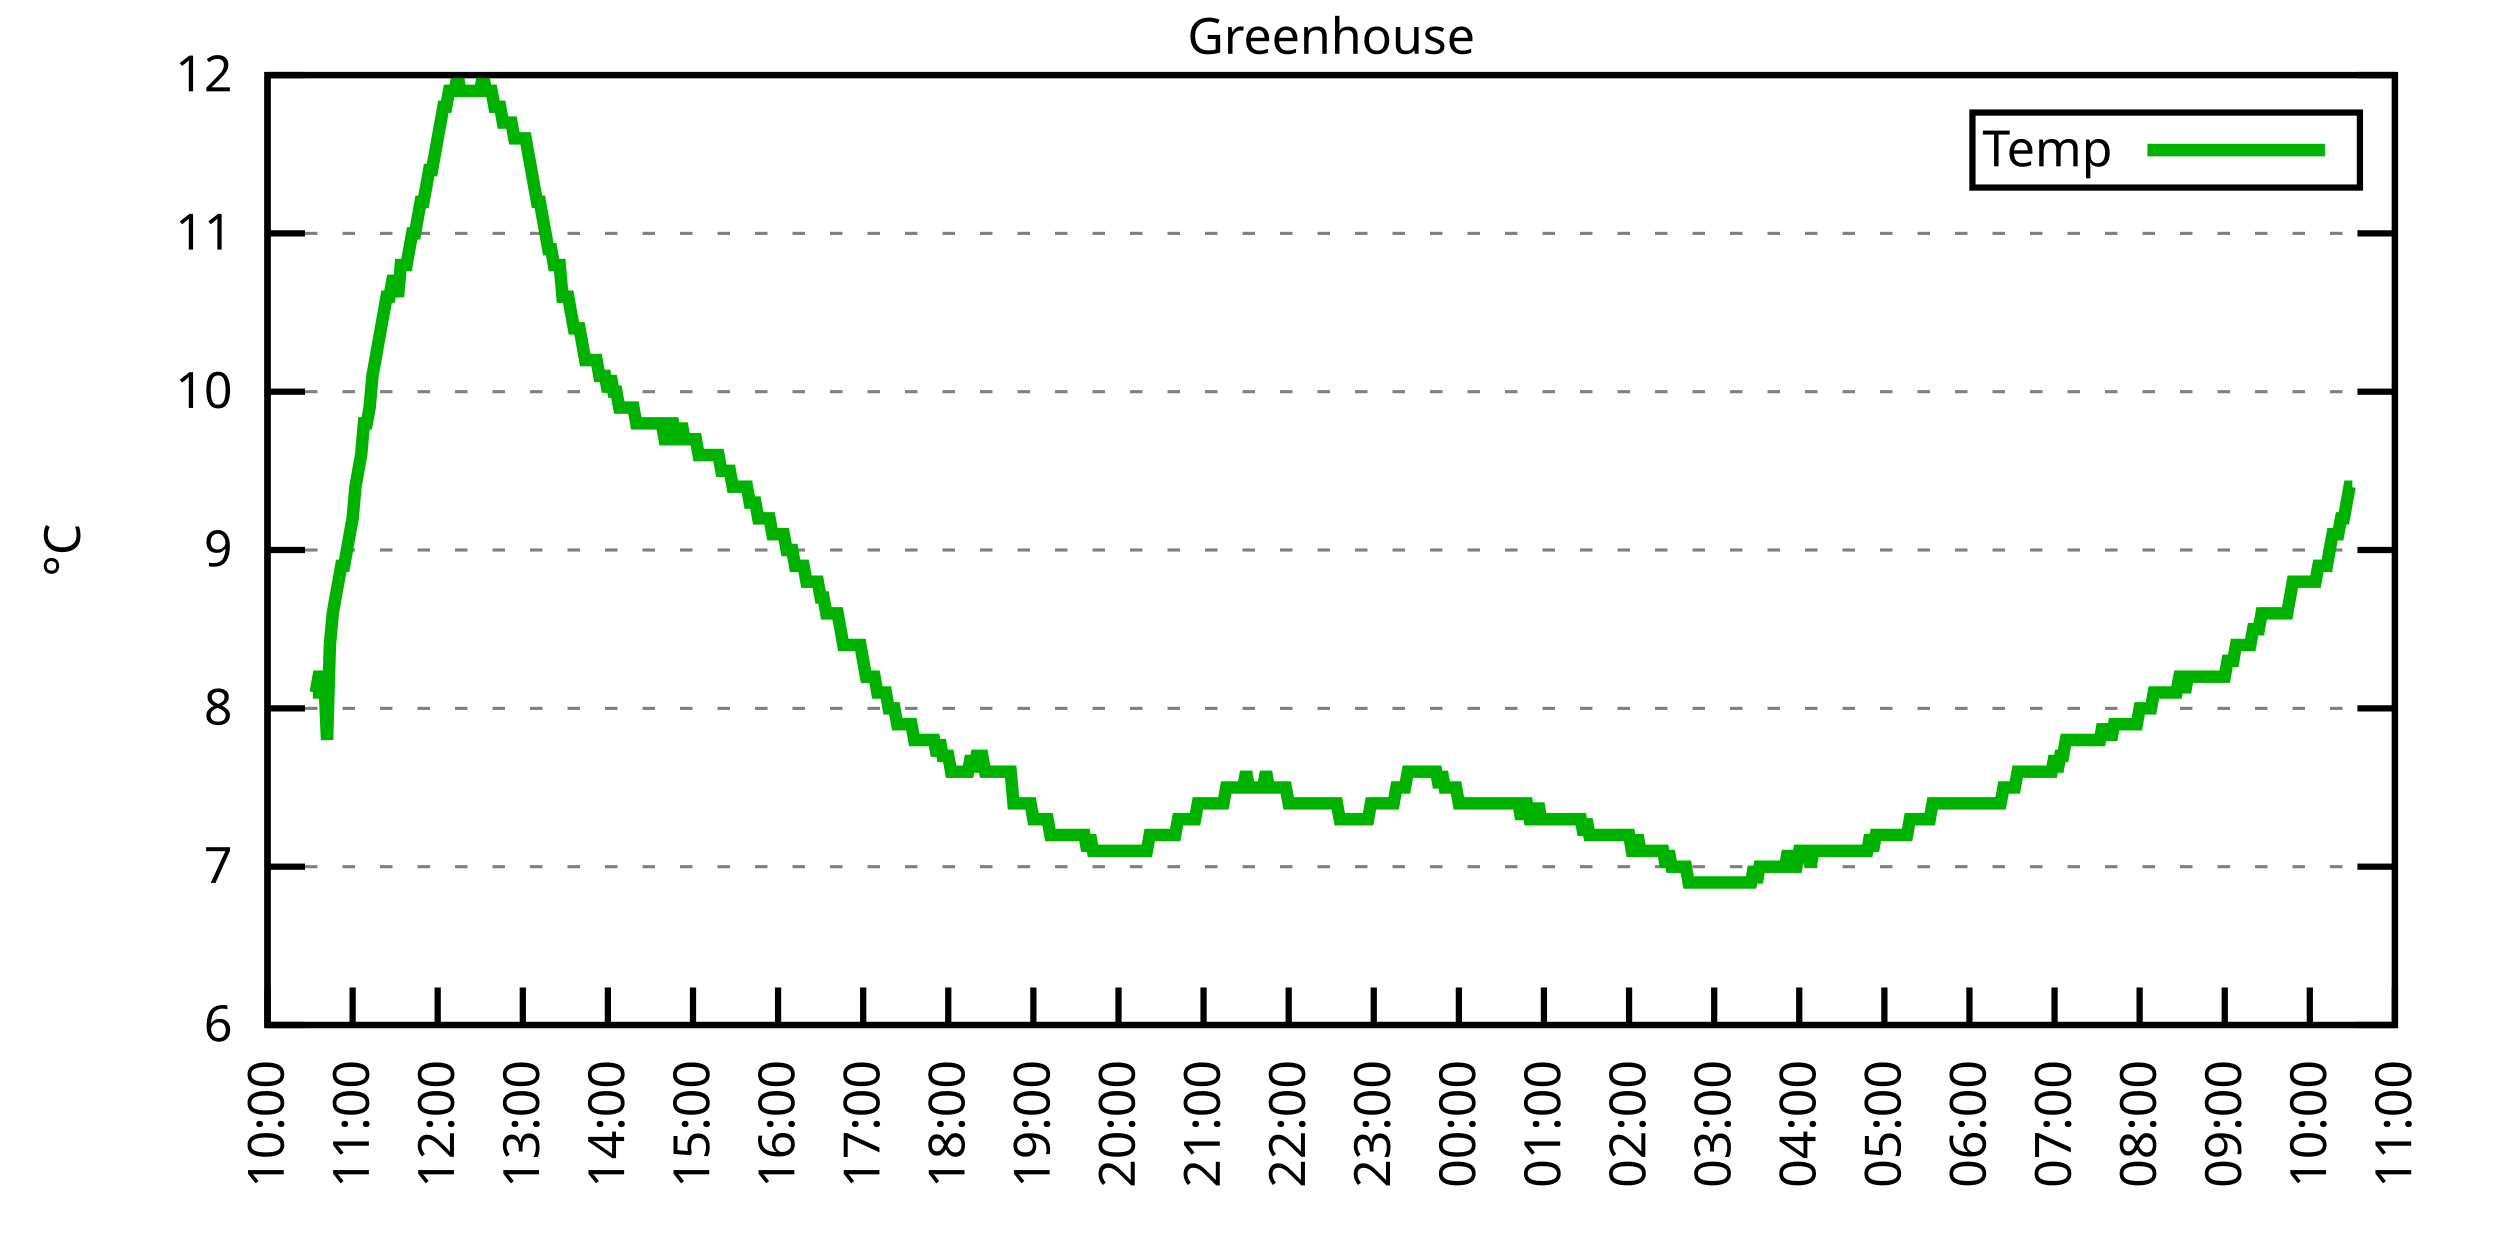
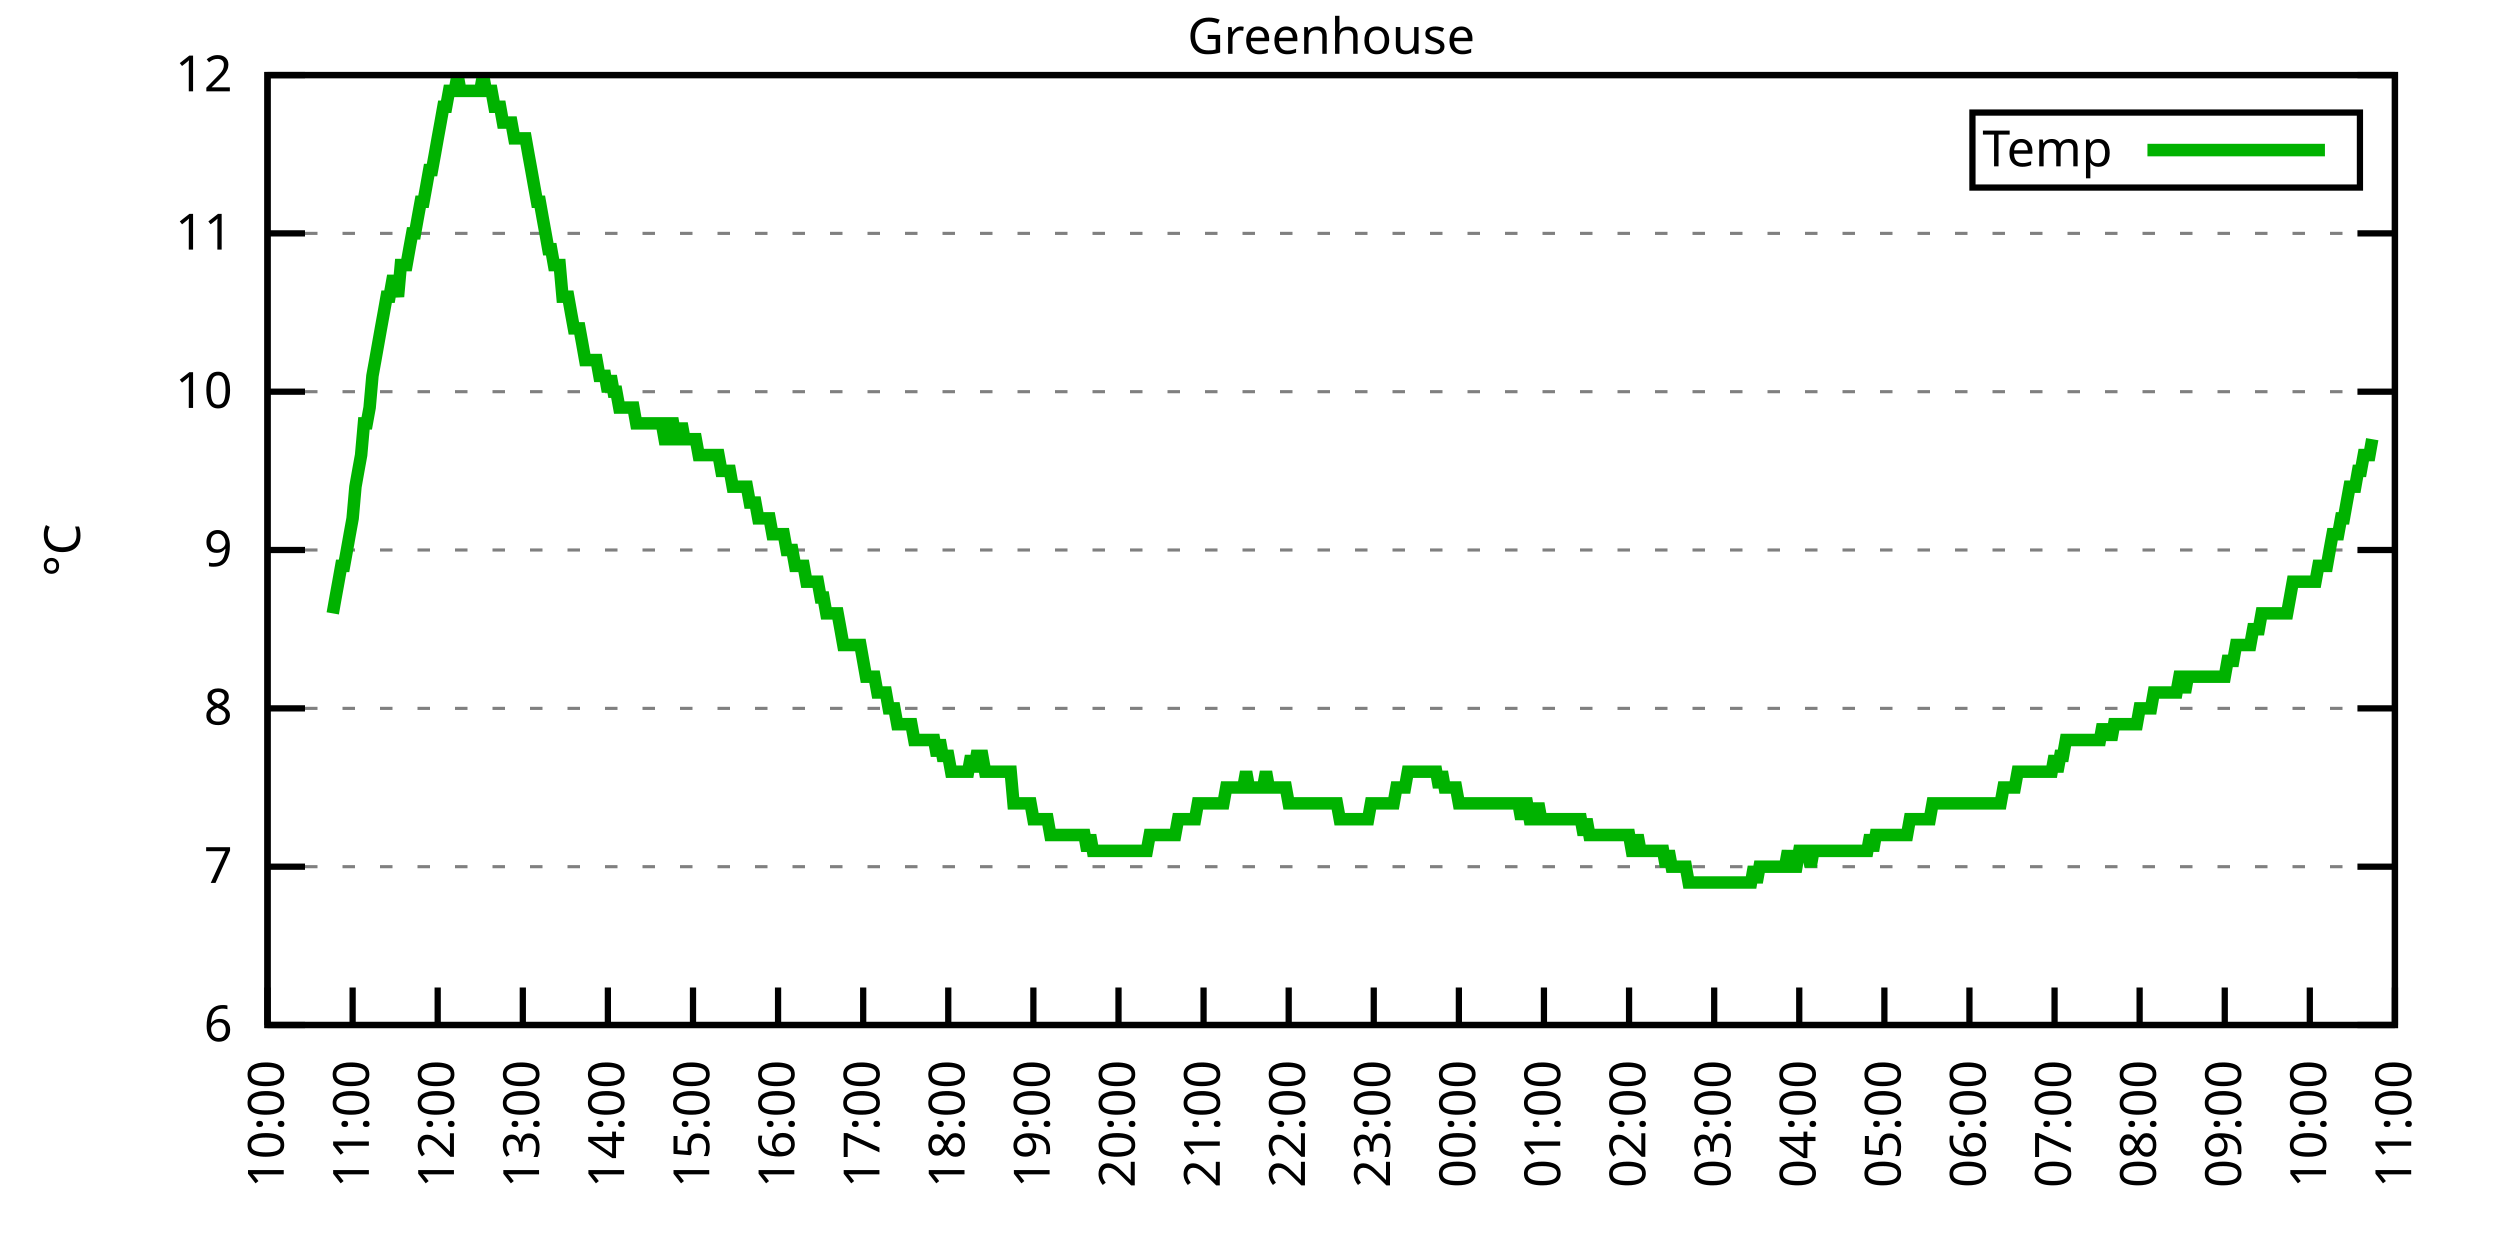
<svg xmlns="http://www.w3.org/2000/svg" xmlns:xlink="http://www.w3.org/1999/xlink" width="400" height="200" viewBox="0 0 400 200">
  <g id="gnuplot_canvas">
    <rect x="0" y="0" width="400" height="200" fill="none" />
    <defs>
      <circle id="gpDot" r="0.5" stroke-width="0.5" stroke="currentColor" />
      <path id="gpPt0" stroke-width="0.333" stroke="currentColor" d="M-1,0 h2 M0,-1 v2" />
      <path id="gpPt1" stroke-width="0.333" stroke="currentColor" d="M-1,-1 L1,1 M1,-1 L-1,1" />
      <path id="gpPt2" stroke-width="0.333" stroke="currentColor" d="M-1,0 L1,0 M0,-1 L0,1 M-1,-1 L1,1 M-1,1 L1,-1" />
      <rect id="gpPt3" stroke-width="0.333" stroke="currentColor" x="-1" y="-1" width="2" height="2" />
      <rect id="gpPt4" stroke-width="0.333" stroke="currentColor" fill="currentColor" x="-1" y="-1" width="2" height="2" />
      <circle id="gpPt5" stroke-width="0.333" stroke="currentColor" cx="0" cy="0" r="1" />
      <use xlink:href="#gpPt5" id="gpPt6" fill="currentColor" stroke="none" />
      <path id="gpPt7" stroke-width="0.333" stroke="currentColor" d="M0,-1.33 L-1.33,0.67 L1.33,0.67 z" />
      <use xlink:href="#gpPt7" id="gpPt8" fill="currentColor" stroke="none" />
      <use xlink:href="#gpPt7" id="gpPt9" stroke="currentColor" transform="rotate(180)" />
      <use xlink:href="#gpPt9" id="gpPt10" fill="currentColor" stroke="none" />
      <use xlink:href="#gpPt3" id="gpPt11" stroke="currentColor" transform="rotate(45)" />
      <use xlink:href="#gpPt11" id="gpPt12" fill="currentColor" stroke="none" />
      <path id="gpPt13" stroke-width="0.333" stroke="currentColor" d="M0,1.330 L1.265,0.411 L0.782,-1.067 L-0.782,-1.076 L-1.265,0.411 z" />
      <use xlink:href="#gpPt13" id="gpPt14" fill="currentColor" stroke="none" />
      <filter id="textbox" filterUnits="objectBoundingBox" x="0" y="0" height="1" width="1">
        <feFlood flood-color="white" flood-opacity="1" result="bgnd" />
        <feComposite in="SourceGraphic" in2="bgnd" operator="atop" />
      </filter>
      <filter id="greybox" filterUnits="objectBoundingBox" x="0" y="0" height="1" width="1">
        <feFlood flood-color="lightgrey" flood-opacity="1" result="grey" />
        <feComposite in="SourceGraphic" in2="grey" operator="atop" />
      </filter>
    </defs>
    <g fill="none" color="white" stroke="currentColor" stroke-width="1.00" stroke-linecap="butt" stroke-linejoin="miter">
</g>
    <g fill="none" color="black" stroke="currentColor" stroke-width="1.00" stroke-linecap="butt" stroke-linejoin="miter">
      <g stroke="none" shape-rendering="crispEdges">
        <polygon fill="rgb(255, 255, 255)" points="42.80,164.00 383.18,164.00 383.18,12.02 42.80,12.02 " />
      </g>
    </g>
    <g fill="none" color="black" stroke="currentColor" stroke-width="1.00" stroke-linecap="butt" stroke-linejoin="miter">
</g>
    <g fill="none" color="black" stroke="black" stroke-width="0.50" stroke-linecap="butt" stroke-linejoin="miter">
</g>
    <g fill="none" color="gray" stroke="currentColor" stroke-width="0.50" stroke-linecap="butt" stroke-linejoin="miter">
      <path stroke="gray" stroke-dasharray="2,4" class="gridline" d="M42.80,164.00 L383.19,164.00  " />
    </g>
    <g fill="none" color="gray" stroke="gray" stroke-width="1.00" stroke-linecap="butt" stroke-linejoin="miter">
</g>
    <g fill="none" color="black" stroke="currentColor" stroke-width="1.00" stroke-linecap="butt" stroke-linejoin="miter">
      <path stroke="black" d="M42.80,164.00 L48.80,164.00 M383.19,164.00 L377.19,164.00  " />
      <g transform="translate(37.20,166.60)" stroke="none" fill="black" font-family="Sans" font-size="8.00" text-anchor="end">
        <text>
          <tspan font-family="Sans"> 6</tspan>
        </text>
      </g>
    </g>
    <g fill="none" color="black" stroke="currentColor" stroke-width="1.00" stroke-linecap="butt" stroke-linejoin="miter">
</g>
    <g fill="none" color="black" stroke="black" stroke-width="0.50" stroke-linecap="butt" stroke-linejoin="miter">
</g>
    <g fill="none" color="gray" stroke="currentColor" stroke-width="0.50" stroke-linecap="butt" stroke-linejoin="miter">
      <path stroke="gray" stroke-dasharray="2,4" class="gridline" d="M42.80,138.67 L383.19,138.67  " />
    </g>
    <g fill="none" color="gray" stroke="gray" stroke-width="1.00" stroke-linecap="butt" stroke-linejoin="miter">
</g>
    <g fill="none" color="black" stroke="currentColor" stroke-width="1.00" stroke-linecap="butt" stroke-linejoin="miter">
      <path stroke="black" d="M42.80,138.67 L48.80,138.67 M383.19,138.67 L377.19,138.67  " />
      <g transform="translate(37.20,141.27)" stroke="none" fill="black" font-family="Sans" font-size="8.00" text-anchor="end">
        <text>
          <tspan font-family="Sans"> 7</tspan>
        </text>
      </g>
    </g>
    <g fill="none" color="black" stroke="currentColor" stroke-width="1.00" stroke-linecap="butt" stroke-linejoin="miter">
</g>
    <g fill="none" color="black" stroke="black" stroke-width="0.50" stroke-linecap="butt" stroke-linejoin="miter">
</g>
    <g fill="none" color="gray" stroke="currentColor" stroke-width="0.50" stroke-linecap="butt" stroke-linejoin="miter">
      <path stroke="gray" stroke-dasharray="2,4" class="gridline" d="M42.80,113.34 L383.19,113.34  " />
    </g>
    <g fill="none" color="gray" stroke="gray" stroke-width="1.00" stroke-linecap="butt" stroke-linejoin="miter">
</g>
    <g fill="none" color="black" stroke="currentColor" stroke-width="1.00" stroke-linecap="butt" stroke-linejoin="miter">
      <path stroke="black" d="M42.80,113.34 L48.80,113.34 M383.19,113.34 L377.19,113.34  " />
      <g transform="translate(37.20,115.94)" stroke="none" fill="black" font-family="Sans" font-size="8.00" text-anchor="end">
        <text>
          <tspan font-family="Sans"> 8</tspan>
        </text>
      </g>
    </g>
    <g fill="none" color="black" stroke="currentColor" stroke-width="1.00" stroke-linecap="butt" stroke-linejoin="miter">
</g>
    <g fill="none" color="black" stroke="black" stroke-width="0.50" stroke-linecap="butt" stroke-linejoin="miter">
</g>
    <g fill="none" color="gray" stroke="currentColor" stroke-width="0.50" stroke-linecap="butt" stroke-linejoin="miter">
      <path stroke="gray" stroke-dasharray="2,4" class="gridline" d="M42.80,88.00 L383.19,88.00  " />
    </g>
    <g fill="none" color="gray" stroke="gray" stroke-width="1.00" stroke-linecap="butt" stroke-linejoin="miter">
</g>
    <g fill="none" color="black" stroke="currentColor" stroke-width="1.00" stroke-linecap="butt" stroke-linejoin="miter">
      <path stroke="black" d="M42.80,88.00 L48.80,88.00 M383.19,88.00 L377.19,88.00  " />
      <g transform="translate(37.20,90.60)" stroke="none" fill="black" font-family="Sans" font-size="8.00" text-anchor="end">
        <text>
          <tspan font-family="Sans"> 9</tspan>
        </text>
      </g>
    </g>
    <g fill="none" color="black" stroke="currentColor" stroke-width="1.00" stroke-linecap="butt" stroke-linejoin="miter">
</g>
    <g fill="none" color="black" stroke="black" stroke-width="0.50" stroke-linecap="butt" stroke-linejoin="miter">
</g>
    <g fill="none" color="gray" stroke="currentColor" stroke-width="0.50" stroke-linecap="butt" stroke-linejoin="miter">
      <path stroke="gray" stroke-dasharray="2,4" class="gridline" d="M42.80,62.67 L383.19,62.67  " />
    </g>
    <g fill="none" color="gray" stroke="gray" stroke-width="1.00" stroke-linecap="butt" stroke-linejoin="miter">
</g>
    <g fill="none" color="black" stroke="currentColor" stroke-width="1.00" stroke-linecap="butt" stroke-linejoin="miter">
      <path stroke="black" d="M42.80,62.67 L48.80,62.67 M383.19,62.67 L377.19,62.67  " />
      <g transform="translate(37.20,65.27)" stroke="none" fill="black" font-family="Sans" font-size="8.00" text-anchor="end">
        <text>
          <tspan font-family="Sans"> 10</tspan>
        </text>
      </g>
    </g>
    <g fill="none" color="black" stroke="currentColor" stroke-width="1.00" stroke-linecap="butt" stroke-linejoin="miter">
</g>
    <g fill="none" color="black" stroke="black" stroke-width="0.50" stroke-linecap="butt" stroke-linejoin="miter">
</g>
    <g fill="none" color="gray" stroke="currentColor" stroke-width="0.50" stroke-linecap="butt" stroke-linejoin="miter">
      <path stroke="gray" stroke-dasharray="2,4" class="gridline" d="M42.80,37.34 L383.19,37.34  " />
    </g>
    <g fill="none" color="gray" stroke="gray" stroke-width="1.00" stroke-linecap="butt" stroke-linejoin="miter">
</g>
    <g fill="none" color="black" stroke="currentColor" stroke-width="1.00" stroke-linecap="butt" stroke-linejoin="miter">
      <path stroke="black" d="M42.80,37.34 L48.80,37.34 M383.19,37.34 L377.19,37.34  " />
      <g transform="translate(37.20,39.94)" stroke="none" fill="black" font-family="Sans" font-size="8.00" text-anchor="end">
        <text>
          <tspan font-family="Sans"> 11</tspan>
        </text>
      </g>
    </g>
    <g fill="none" color="black" stroke="currentColor" stroke-width="1.00" stroke-linecap="butt" stroke-linejoin="miter">
</g>
    <g fill="none" color="black" stroke="black" stroke-width="0.50" stroke-linecap="butt" stroke-linejoin="miter">
</g>
    <g fill="none" color="gray" stroke="currentColor" stroke-width="0.50" stroke-linecap="butt" stroke-linejoin="miter">
      <path stroke="gray" stroke-dasharray="2,4" class="gridline" d="M42.80,12.01 L383.19,12.01  " />
    </g>
    <g fill="none" color="gray" stroke="gray" stroke-width="1.00" stroke-linecap="butt" stroke-linejoin="miter">
</g>
    <g fill="none" color="black" stroke="currentColor" stroke-width="1.00" stroke-linecap="butt" stroke-linejoin="miter">
      <path stroke="black" d="M42.80,12.01 L48.80,12.01 M383.19,12.01 L377.19,12.01  " />
      <g transform="translate(37.20,14.61)" stroke="none" fill="black" font-family="Sans" font-size="8.00" text-anchor="end">
        <text>
          <tspan font-family="Sans"> 12</tspan>
        </text>
      </g>
    </g>
    <g fill="none" color="black" stroke="currentColor" stroke-width="1.00" stroke-linecap="butt" stroke-linejoin="miter">
      <path stroke="black" d="M42.80,164.00 L42.80,158.00  " />
      <g transform="translate(45.40,169.60) rotate(270.00)" stroke="none" fill="black" font-family="Sans" font-size="8.00" text-anchor="end">
        <text>
          <tspan font-family="Sans">10:00</tspan>
        </text>
      </g>
    </g>
    <g fill="none" color="black" stroke="currentColor" stroke-width="1.00" stroke-linecap="butt" stroke-linejoin="miter">
      <path stroke="black" d="M56.42,164.00 L56.42,158.00  " />
      <g transform="translate(59.02,169.60) rotate(270.00)" stroke="none" fill="black" font-family="Sans" font-size="8.00" text-anchor="end">
        <text>
          <tspan font-family="Sans">11:00</tspan>
        </text>
      </g>
    </g>
    <g fill="none" color="black" stroke="currentColor" stroke-width="1.00" stroke-linecap="butt" stroke-linejoin="miter">
      <path stroke="black" d="M70.03,164.00 L70.03,158.00  " />
      <g transform="translate(72.63,169.60) rotate(270.00)" stroke="none" fill="black" font-family="Sans" font-size="8.00" text-anchor="end">
        <text>
          <tspan font-family="Sans">12:00</tspan>
        </text>
      </g>
    </g>
    <g fill="none" color="black" stroke="currentColor" stroke-width="1.00" stroke-linecap="butt" stroke-linejoin="miter">
      <path stroke="black" d="M83.65,164.00 L83.65,158.00  " />
      <g transform="translate(86.25,169.60) rotate(270.00)" stroke="none" fill="black" font-family="Sans" font-size="8.00" text-anchor="end">
        <text>
          <tspan font-family="Sans">13:00</tspan>
        </text>
      </g>
    </g>
    <g fill="none" color="black" stroke="currentColor" stroke-width="1.00" stroke-linecap="butt" stroke-linejoin="miter">
      <path stroke="black" d="M97.26,164.00 L97.26,158.00  " />
      <g transform="translate(99.86,169.60) rotate(270.00)" stroke="none" fill="black" font-family="Sans" font-size="8.00" text-anchor="end">
        <text>
          <tspan font-family="Sans">14:00</tspan>
        </text>
      </g>
    </g>
    <g fill="none" color="black" stroke="currentColor" stroke-width="1.00" stroke-linecap="butt" stroke-linejoin="miter">
      <path stroke="black" d="M110.88,164.00 L110.88,158.00  " />
      <g transform="translate(113.48,169.60) rotate(270.00)" stroke="none" fill="black" font-family="Sans" font-size="8.00" text-anchor="end">
        <text>
          <tspan font-family="Sans">15:00</tspan>
        </text>
      </g>
    </g>
    <g fill="none" color="black" stroke="currentColor" stroke-width="1.00" stroke-linecap="butt" stroke-linejoin="miter">
      <path stroke="black" d="M124.49,164.00 L124.49,158.00  " />
      <g transform="translate(127.09,169.60) rotate(270.00)" stroke="none" fill="black" font-family="Sans" font-size="8.00" text-anchor="end">
        <text>
          <tspan font-family="Sans">16:00</tspan>
        </text>
      </g>
    </g>
    <g fill="none" color="black" stroke="currentColor" stroke-width="1.00" stroke-linecap="butt" stroke-linejoin="miter">
      <path stroke="black" d="M138.11,164.00 L138.11,158.00  " />
      <g transform="translate(140.71,169.60) rotate(270.00)" stroke="none" fill="black" font-family="Sans" font-size="8.00" text-anchor="end">
        <text>
          <tspan font-family="Sans">17:00</tspan>
        </text>
      </g>
    </g>
    <g fill="none" color="black" stroke="currentColor" stroke-width="1.00" stroke-linecap="butt" stroke-linejoin="miter">
      <path stroke="black" d="M151.72,164.00 L151.72,158.00  " />
      <g transform="translate(154.32,169.60) rotate(270.00)" stroke="none" fill="black" font-family="Sans" font-size="8.00" text-anchor="end">
        <text>
          <tspan font-family="Sans">18:00</tspan>
        </text>
      </g>
    </g>
    <g fill="none" color="black" stroke="currentColor" stroke-width="1.00" stroke-linecap="butt" stroke-linejoin="miter">
      <path stroke="black" d="M165.34,164.00 L165.34,158.00  " />
      <g transform="translate(167.94,169.60) rotate(270.00)" stroke="none" fill="black" font-family="Sans" font-size="8.00" text-anchor="end">
        <text>
          <tspan font-family="Sans">19:00</tspan>
        </text>
      </g>
    </g>
    <g fill="none" color="black" stroke="currentColor" stroke-width="1.00" stroke-linecap="butt" stroke-linejoin="miter">
      <path stroke="black" d="M178.96,164.00 L178.96,158.00  " />
      <g transform="translate(181.56,169.60) rotate(270.00)" stroke="none" fill="black" font-family="Sans" font-size="8.00" text-anchor="end">
        <text>
          <tspan font-family="Sans">20:00</tspan>
        </text>
      </g>
    </g>
    <g fill="none" color="black" stroke="currentColor" stroke-width="1.00" stroke-linecap="butt" stroke-linejoin="miter">
      <path stroke="black" d="M192.57,164.00 L192.57,158.00  " />
      <g transform="translate(195.17,169.60) rotate(270.00)" stroke="none" fill="black" font-family="Sans" font-size="8.00" text-anchor="end">
        <text>
          <tspan font-family="Sans">21:00</tspan>
        </text>
      </g>
    </g>
    <g fill="none" color="black" stroke="currentColor" stroke-width="1.00" stroke-linecap="butt" stroke-linejoin="miter">
      <path stroke="black" d="M206.19,164.00 L206.19,158.00  " />
      <g transform="translate(208.79,169.60) rotate(270.00)" stroke="none" fill="black" font-family="Sans" font-size="8.00" text-anchor="end">
        <text>
          <tspan font-family="Sans">22:00</tspan>
        </text>
      </g>
    </g>
    <g fill="none" color="black" stroke="currentColor" stroke-width="1.00" stroke-linecap="butt" stroke-linejoin="miter">
      <path stroke="black" d="M219.80,164.00 L219.80,158.00  " />
      <g transform="translate(222.40,169.60) rotate(270.00)" stroke="none" fill="black" font-family="Sans" font-size="8.00" text-anchor="end">
        <text>
          <tspan font-family="Sans">23:00</tspan>
        </text>
      </g>
    </g>
    <g fill="none" color="black" stroke="currentColor" stroke-width="1.00" stroke-linecap="butt" stroke-linejoin="miter">
      <path stroke="black" d="M233.42,164.00 L233.42,158.00  " />
      <g transform="translate(236.02,169.60) rotate(270.00)" stroke="none" fill="black" font-family="Sans" font-size="8.00" text-anchor="end">
        <text>
          <tspan font-family="Sans">00:00</tspan>
        </text>
      </g>
    </g>
    <g fill="none" color="black" stroke="currentColor" stroke-width="1.00" stroke-linecap="butt" stroke-linejoin="miter">
      <path stroke="black" d="M247.03,164.00 L247.03,158.00  " />
      <g transform="translate(249.63,169.60) rotate(270.00)" stroke="none" fill="black" font-family="Sans" font-size="8.00" text-anchor="end">
        <text>
          <tspan font-family="Sans">01:00</tspan>
        </text>
      </g>
    </g>
    <g fill="none" color="black" stroke="currentColor" stroke-width="1.00" stroke-linecap="butt" stroke-linejoin="miter">
      <path stroke="black" d="M260.65,164.00 L260.65,158.00  " />
      <g transform="translate(263.25,169.60) rotate(270.00)" stroke="none" fill="black" font-family="Sans" font-size="8.00" text-anchor="end">
        <text>
          <tspan font-family="Sans">02:00</tspan>
        </text>
      </g>
    </g>
    <g fill="none" color="black" stroke="currentColor" stroke-width="1.00" stroke-linecap="butt" stroke-linejoin="miter">
      <path stroke="black" d="M274.27,164.00 L274.27,158.00  " />
      <g transform="translate(276.87,169.60) rotate(270.00)" stroke="none" fill="black" font-family="Sans" font-size="8.00" text-anchor="end">
        <text>
          <tspan font-family="Sans">03:00</tspan>
        </text>
      </g>
    </g>
    <g fill="none" color="black" stroke="currentColor" stroke-width="1.00" stroke-linecap="butt" stroke-linejoin="miter">
      <path stroke="black" d="M287.88,164.00 L287.88,158.00  " />
      <g transform="translate(290.48,169.60) rotate(270.00)" stroke="none" fill="black" font-family="Sans" font-size="8.00" text-anchor="end">
        <text>
          <tspan font-family="Sans">04:00</tspan>
        </text>
      </g>
    </g>
    <g fill="none" color="black" stroke="currentColor" stroke-width="1.00" stroke-linecap="butt" stroke-linejoin="miter">
      <path stroke="black" d="M301.50,164.00 L301.50,158.00  " />
      <g transform="translate(304.10,169.60) rotate(270.00)" stroke="none" fill="black" font-family="Sans" font-size="8.00" text-anchor="end">
        <text>
          <tspan font-family="Sans">05:00</tspan>
        </text>
      </g>
    </g>
    <g fill="none" color="black" stroke="currentColor" stroke-width="1.00" stroke-linecap="butt" stroke-linejoin="miter">
      <path stroke="black" d="M315.11,164.00 L315.11,158.00  " />
      <g transform="translate(317.71,169.60) rotate(270.00)" stroke="none" fill="black" font-family="Sans" font-size="8.00" text-anchor="end">
        <text>
          <tspan font-family="Sans">06:00</tspan>
        </text>
      </g>
    </g>
    <g fill="none" color="black" stroke="currentColor" stroke-width="1.00" stroke-linecap="butt" stroke-linejoin="miter">
      <path stroke="black" d="M328.73,164.00 L328.73,158.00  " />
      <g transform="translate(331.33,169.60) rotate(270.00)" stroke="none" fill="black" font-family="Sans" font-size="8.00" text-anchor="end">
        <text>
          <tspan font-family="Sans">07:00</tspan>
        </text>
      </g>
    </g>
    <g fill="none" color="black" stroke="currentColor" stroke-width="1.00" stroke-linecap="butt" stroke-linejoin="miter">
      <path stroke="black" d="M342.34,164.00 L342.34,158.00  " />
      <g transform="translate(344.94,169.60) rotate(270.00)" stroke="none" fill="black" font-family="Sans" font-size="8.00" text-anchor="end">
        <text>
          <tspan font-family="Sans">08:00</tspan>
        </text>
      </g>
    </g>
    <g fill="none" color="black" stroke="currentColor" stroke-width="1.00" stroke-linecap="butt" stroke-linejoin="miter">
      <path stroke="black" d="M355.96,164.00 L355.96,158.00  " />
      <g transform="translate(358.56,169.60) rotate(270.00)" stroke="none" fill="black" font-family="Sans" font-size="8.00" text-anchor="end">
        <text>
          <tspan font-family="Sans">09:00</tspan>
        </text>
      </g>
    </g>
    <g fill="none" color="black" stroke="currentColor" stroke-width="1.00" stroke-linecap="butt" stroke-linejoin="miter">
      <path stroke="black" d="M369.57,164.00 L369.57,158.00  " />
      <g transform="translate(372.17,169.60) rotate(270.00)" stroke="none" fill="black" font-family="Sans" font-size="8.00" text-anchor="end">
        <text>
          <tspan font-family="Sans">10:00</tspan>
        </text>
      </g>
    </g>
    <g fill="none" color="black" stroke="currentColor" stroke-width="1.00" stroke-linecap="butt" stroke-linejoin="miter">
      <path stroke="black" d="M383.19,164.00 L383.19,158.00  " />
      <g transform="translate(385.79,169.60) rotate(270.00)" stroke="none" fill="black" font-family="Sans" font-size="8.00" text-anchor="end">
        <text>
          <tspan font-family="Sans">11:00</tspan>
        </text>
      </g>
    </g>
    <g fill="none" color="black" stroke="currentColor" stroke-width="1.00" stroke-linecap="butt" stroke-linejoin="miter">
</g>
    <g fill="none" color="black" stroke="currentColor" stroke-width="1.00" stroke-linecap="butt" stroke-linejoin="miter">
      <path stroke="black" d="M42.80,12.01 L42.80,164.00 L383.19,164.00 L383.19,12.01 L42.80,12.01 Z  " />
    </g>
    <g fill="none" color="black" stroke="currentColor" stroke-width="1.00" stroke-linecap="butt" stroke-linejoin="miter">
</g>
    <g fill="none" color="black" stroke="currentColor" stroke-width="1.00" stroke-linecap="butt" stroke-linejoin="miter">
      <path stroke="black" d="M315.59,30.01 L315.59,18.01 L377.59,18.01 L377.59,30.01 L315.59,30.01 Z  " />
    </g>
    <g id="Greenhouse_plot_1">
      <g fill="none" color="white" stroke="black" stroke-width="2.00" stroke-linecap="butt" stroke-linejoin="miter">
</g>
      <g fill="none" color="black" stroke="currentColor" stroke-width="2.00" stroke-linecap="butt" stroke-linejoin="miter">
        <g transform="translate(337.99,26.61)" stroke="none" fill="black" font-family="Sans" font-size="8.00" text-anchor="end">
          <text>
            <tspan font-family="Sans">Temp</tspan>
          </text>
        </g>
      </g>
      <g fill="none" color="black" stroke="currentColor" stroke-width="2.00" stroke-linecap="butt" stroke-linejoin="miter">
-         <path stroke="rgb(  0, 178,   0)" d="M343.59,24.01 L371.99,24.01 M50.06,110.80 L50.52,110.80 L50.97,108.27 L51.42,108.27 L51.88,108.27 L52.33,118.40   L52.78,103.20 L53.24,98.14 L53.69,95.60 L54.15,93.07 L54.60,90.54 L55.05,90.54 L55.51,88.00 L55.96,85.47   L56.42,82.94 L56.87,77.87 L57.32,75.34 L57.78,72.81 L58.23,67.74 L58.68,67.74 L59.14,65.21 L59.59,60.14   L60.05,57.61 L60.50,55.07 L60.95,52.54 L61.41,50.01 L61.86,47.47 L62.32,47.47 L62.77,44.94 L63.22,44.94   L63.68,47.47 L64.13,42.41 L64.58,42.41 L65.04,42.41 L65.49,39.87 L65.95,37.34 L66.40,37.34 L66.85,34.81   L67.31,32.28 L67.76,32.28 L68.22,29.74 L68.67,27.21 L69.12,27.21 L69.58,24.68 L70.03,22.14 L70.49,19.61   L70.94,17.08 L71.39,17.08 L71.85,14.54 L72.30,14.54 L72.75,14.54 L73.21,12.01 L73.66,14.54 L74.12,14.54   L74.57,14.54 L75.02,14.54 L75.48,14.54 L75.93,14.54 L76.39,14.54 L76.84,14.54 L77.29,12.01 L77.75,14.54   L78.20,14.54 L78.65,14.54 L79.11,17.08 L79.56,17.08 L80.02,17.08 L80.47,19.61 L80.92,19.61 L81.38,19.61   L81.83,19.61 L82.29,22.14 L82.74,22.14 L83.19,22.14 L83.65,22.14 L84.10,22.14 L84.55,24.68 L85.01,27.21   L85.46,29.74 L85.92,32.28 L86.37,32.28 L86.82,34.81 L87.28,37.34 L87.73,39.87 L88.19,39.87 L88.64,42.41   L89.09,42.41 L89.55,42.41 L90.00,47.47 L90.45,47.47 L90.91,47.47 L91.36,50.01 L91.82,52.54 L92.27,52.54   L92.72,52.54 L93.18,55.07 L93.63,57.61 L94.09,57.61 L94.54,57.61 L94.99,57.61 L95.45,57.61 L95.90,60.14   L96.35,60.14 L96.81,60.14 L97.26,62.67 L97.72,60.14 L98.17,62.67 L98.62,62.67 L99.08,65.21 L99.53,65.21   L99.99,65.21 L100.44,65.21 L100.89,65.21 L101.35,65.21 L101.80,67.74 L102.25,67.74 L102.71,67.74 L103.16,67.74   L103.62,67.74 L104.07,67.74 L104.52,67.74 L104.98,67.74 L105.43,67.74 L105.89,67.74 L106.34,70.27 L106.79,70.27   L107.25,67.74 L107.70,67.74 L108.15,70.27 L108.61,70.27 L109.06,67.74 L109.52,70.27 L109.97,70.27 L110.42,70.27   L110.88,70.27 L111.33,70.27 L111.79,72.81 L112.24,72.81 L112.69,72.81 L113.15,72.81 L113.60,72.81 L114.05,72.81   L114.51,72.81 L114.96,72.81 L115.42,75.34 L115.87,75.34 L116.32,75.34 L116.78,75.34 L117.23,77.87 L117.69,77.87   L118.14,77.87 L118.59,77.87 L119.05,77.87 L119.50,77.87 L119.96,80.41 L120.41,80.41 L120.86,80.41 L121.32,82.94   L121.77,82.94 L122.22,82.94 L122.68,82.94 L123.13,82.94 L123.59,85.47 L124.04,85.47 L124.49,85.47 L124.95,85.47   L125.40,85.47 L125.86,88.00 L126.31,88.00 L126.76,88.00 L127.22,90.54 L127.67,90.54 L128.12,90.54 L128.58,90.54   L129.03,93.07 L129.49,93.07 L129.94,93.07 L130.39,93.07 L130.85,93.07 L131.30,95.60 L131.76,95.60 L132.21,98.14   L132.66,98.14 L133.12,98.14 L133.57,98.14 L134.02,98.14 L134.48,100.67 L134.93,103.20 L135.39,103.20 L135.84,103.20   L136.29,103.20 L136.75,103.20 L137.20,103.20 L137.66,103.20 L138.11,105.74 L138.56,108.27 L139.02,108.27 L139.47,108.27   L139.92,108.27 L140.38,110.80 L140.83,110.80 L141.29,110.80 L141.74,110.80 L142.19,113.34 L142.65,113.34 L143.10,113.34   L143.56,115.87 L144.01,115.87 L144.46,115.87 L144.92,115.87 L145.37,115.87 L145.82,115.87 L146.28,118.40 L146.73,118.40   L147.19,118.40 L147.64,118.40 L148.09,118.40 L148.55,118.40 L149.00,118.40 L149.46,118.40 L149.91,120.94 L150.36,118.40   L150.82,120.94 L151.27,120.94 L151.72,120.94 L152.18,123.47 L152.63,123.47 L153.09,123.47 L153.54,123.47 L153.99,123.47   L154.45,123.47 L154.90,123.47 L155.36,120.94 L155.81,123.47 L156.26,120.94 L156.72,120.94 L157.17,120.94 L157.62,123.47   L158.08,123.47 L158.53,123.47 L158.99,123.47 L159.44,123.47 L159.89,123.47 L160.35,123.47 L160.80,123.47 L161.26,123.47   L161.71,123.47 L162.16,128.54 L162.62,128.54 L163.07,128.54 L163.52,128.54 L163.98,128.54 L164.43,128.54 L164.89,128.54   L165.34,131.07 L165.79,131.07 L166.25,131.07 L166.70,131.07 L167.16,131.07 L167.61,131.07 L168.06,133.60 L168.52,133.60   L168.97,133.60 L169.43,133.60 L169.88,133.60 L170.33,133.60 L170.79,133.60 L171.24,133.60 L171.69,133.60 L172.15,133.60   L172.60,133.60 L173.06,133.60 L173.51,133.60 L173.96,136.14 L174.42,133.60 L174.87,136.14 L175.33,136.14 L175.78,136.14   L176.23,136.14 L176.69,136.14 L177.14,136.14 L177.59,136.14 L178.05,136.14 L178.50,136.14 L178.96,136.14 L179.41,136.14   L179.86,136.14 L180.32,136.14 L180.77,136.14 L181.23,136.14 L181.68,136.14 L182.13,136.14 L182.59,136.14 L183.04,136.14   L183.49,136.14 L183.95,133.60 L184.40,133.60 L184.86,133.60 L185.31,133.60 L185.76,133.60 L186.22,133.60 L186.67,133.60   L187.13,133.60 L187.58,133.60 L188.03,133.60 L188.49,131.07 L188.94,131.07 L189.39,131.07 L189.85,131.07 L190.30,131.07   L190.76,131.07 L191.21,131.07 L191.66,128.54 L192.12,128.54 L192.57,128.54 L193.03,128.54 L193.48,128.54 L193.93,128.54   L194.39,128.54 L194.84,128.54 L195.29,128.54 L195.75,128.54 L196.20,126.00 L196.66,126.00 L197.11,126.00 L197.56,126.00   L198.02,126.00 L198.47,126.00 L198.93,126.00 L199.38,123.47 L199.83,126.00 L200.29,126.00 L200.74,126.00 L201.19,126.00   L201.65,126.00 L202.10,126.00 L202.56,123.47 L203.01,126.00 L203.46,126.00 L203.92,126.00 L204.37,126.00 L204.83,126.00   L205.28,126.00 L205.73,126.00 L206.19,128.54 L206.64,128.54 L207.09,128.54 L207.55,128.54 L208.00,128.54 L208.46,128.54   L208.91,128.54 L209.36,128.54 L209.82,128.54 L210.27,128.54 L210.73,128.54 L211.18,128.54 L211.63,128.54 L212.09,128.54   L212.54,128.54 L213.00,128.54 L213.45,128.54 L213.90,128.54 L214.36,131.07 L214.81,131.07 L215.26,131.07 L215.72,131.07   L216.17,131.07 L216.63,131.07 L217.08,131.07 L217.53,131.07 L217.99,131.07 L218.44,131.07 L218.90,131.07 L219.35,128.54   L219.80,128.54 L220.26,128.54 L220.71,128.54 L221.16,128.54 L221.62,128.54 L222.07,128.54 L222.53,128.54 L222.98,128.54   L223.43,126.00 L223.89,126.00 L224.34,126.00 L224.80,126.00 L225.25,123.47 L225.70,123.47 L226.16,123.47 L226.61,123.47   L227.06,123.47 L227.52,123.47 L227.97,123.47 L228.43,123.47 L228.88,123.47 L229.33,123.47 L229.79,123.47 L230.24,126.00   L230.70,123.47 L231.15,126.00 L231.60,126.00 L232.06,126.00 L232.51,126.00 L232.96,126.00 L233.42,128.54 L233.87,128.54   L234.33,128.54 L234.78,128.54 L235.23,128.54 L235.69,128.54 L236.14,128.54 L236.60,128.54 L237.05,128.54 L237.50,128.54   L237.96,128.54 L238.41,128.54 L238.86,128.54 L239.32,128.54 L239.77,128.54 L240.23,128.54 L240.68,128.54 L241.13,128.54   L241.59,128.54 L242.04,128.54 L242.50,128.54 L242.95,128.54 L243.40,131.07 L243.86,128.54 L244.31,128.54 L244.76,131.07   L245.22,131.07 L245.67,131.07 L246.13,128.54 L246.58,131.07 L247.03,131.07 L247.49,131.07 L247.94,131.07 L248.40,131.07   L248.85,131.07 L249.30,131.07 L249.76,131.07 L250.21,131.07 L250.66,131.07 L251.12,131.07 L251.57,131.07 L252.03,131.07   L252.48,131.07 L252.93,131.07 L253.39,133.60 L253.84,131.07 L254.30,133.60 L254.75,133.60 L255.20,133.60 L255.66,133.60   L256.11,133.60 L256.56,133.60 L257.02,133.60 L257.47,133.60 L257.93,133.60 L258.38,133.60 L258.83,133.60 L259.29,133.60   L259.74,133.60 L260.20,133.60 L260.65,133.60 L261.10,136.14 L261.56,136.14 L262.01,133.60 L262.47,136.14 L262.92,136.14   L263.37,136.14 L263.83,136.14 L264.28,136.14 L264.73,136.14 L265.19,136.14 L265.64,136.14 L266.10,136.14 L266.55,138.67   L267.00,136.14 L267.46,138.67 L267.91,138.67 L268.37,138.67 L268.82,138.67 L269.27,138.67 L269.73,138.67 L270.18,141.20   L270.63,141.20 L271.09,141.20 L271.54,141.20 L272.00,141.20 L272.45,141.20 L272.90,141.20 L273.36,141.20 L273.81,141.20   L274.27,141.20 L274.72,141.20 L275.17,141.20 L275.63,141.20 L276.08,141.20 L276.53,141.20 L276.99,141.20 L277.44,141.20   L277.90,141.20 L278.35,141.20 L278.80,141.20 L279.26,141.20 L279.71,141.20 L280.17,141.20 L280.62,138.67 L281.07,141.20   L281.53,138.67 L281.98,138.67 L282.43,138.67 L282.89,138.67 L283.34,138.67 L283.80,138.67 L284.25,138.67 L284.70,138.67   L285.16,138.67 L285.61,138.67 L286.07,136.14 L286.52,138.67 L286.97,138.67 L287.43,138.67 L287.88,136.14 L288.33,136.14   L288.79,136.14 L289.24,136.14 L289.70,138.67 L290.15,136.14 L290.60,136.14 L291.06,136.14 L291.51,136.14 L291.97,136.14   L292.42,136.14 L292.87,136.14 L293.33,136.14 L293.78,136.14 L294.23,136.14 L294.69,136.14 L295.14,136.14 L295.60,136.14   L296.05,136.14 L296.50,136.14 L296.96,136.14 L297.41,136.14 L297.87,136.14 L298.32,136.14 L298.77,136.14 L299.23,133.60   L299.68,136.14 L300.13,133.60 L300.59,133.60 L301.04,133.60 L301.50,133.60 L301.95,133.60 L302.40,133.60 L302.86,133.60   L303.31,133.60 L303.77,133.60 L304.22,133.60 L304.67,133.60 L305.13,133.60 L305.58,131.07 L306.03,131.07 L306.49,131.07   L306.94,131.07 L307.40,131.07 L307.85,131.07 L308.30,131.07 L308.76,131.07 L309.21,128.54 L309.67,128.54 L310.12,128.54   L310.57,128.54 L311.03,128.54 L311.48,128.54 L311.94,128.54 L312.39,128.54 L312.84,128.54 L313.30,128.54 L313.75,128.54   L314.20,128.54 L314.66,128.54 L315.11,128.54 L315.57,128.54 L316.02,128.54 L316.47,128.54 L316.93,128.54 L317.38,128.54   L317.84,128.54 L318.29,128.54 L318.74,128.54 L319.20,128.54 L319.65,128.54 L320.10,128.54 L320.56,126.00 L321.01,126.00   L321.47,126.00 L321.92,126.00 L322.37,126.00 L322.83,123.47 L323.28,123.47 L323.74,123.47 L324.19,123.47 L324.64,123.47   L325.10,123.47 L325.55,123.47 L326.00,123.47 L326.46,123.47 L326.91,123.47 L327.37,123.47 L327.82,123.47 L328.27,123.47   L328.73,120.94 L329.18,123.47 L329.64,120.94 L330.09,120.94 L330.54,118.40 L331.00,118.40 L331.45,118.40 L331.90,118.40   L332.36,118.40 L332.81,118.40 L333.27,118.40 L333.72,118.40 L334.17,118.40 L334.63,118.40 L335.08,118.40 L335.54,118.40   L335.99,118.40 L336.44,115.87 L336.90,118.40 L337.35,115.87 L337.80,118.40 L338.26,115.87 L338.71,115.87 L339.17,115.87   L339.62,115.87 L340.07,115.87 L340.53,115.87 L340.98,115.87 L341.44,115.87 L341.89,115.87 L342.34,113.34 L342.80,113.34   L343.25,113.34 L343.70,113.34 L344.16,113.34 L344.61,110.80 L345.07,110.80 L345.52,110.80 L345.97,110.80 L346.43,110.80   L346.88,110.80 L347.34,110.80 L347.79,110.80 L348.24,110.80 L348.70,108.27 L349.15,108.27 L349.60,110.80 L350.06,108.27   L350.51,108.27 L350.97,108.27 L351.42,108.27 L351.87,108.27 L352.33,108.27 L352.78,108.27 L353.24,108.27 L353.69,108.27   L354.14,108.27 L354.60,108.27 L355.05,108.27 L355.50,108.27 L355.96,108.27 L356.41,105.74 L356.87,105.74 L357.32,105.74   L357.77,103.20 L358.23,103.20 L358.68,103.20 L359.14,103.20 L359.59,103.20 L360.04,103.20 L360.50,100.67 L360.95,100.67   L361.41,100.67 L361.86,98.14 L362.31,98.14 L362.77,98.14 L363.22,98.14 L363.67,98.14 L364.13,98.14 L364.58,98.14   L365.04,98.14 L365.49,98.14 L365.94,98.14 L366.40,95.60 L366.85,93.07 L367.31,93.07 L367.76,93.07 L368.21,93.07   L368.67,93.07 L369.12,93.07 L369.57,93.07 L370.03,93.07 L370.48,93.07 L370.94,90.54 L371.39,90.54 L371.84,90.54   L372.30,90.54 L372.75,88.00 L373.21,85.47 L373.66,85.47 L374.11,85.47 L374.57,82.94 L375.02,82.94 L375.47,80.41   L375.93,77.87 L376.38,77.87  " />
+         <path stroke="rgb(  0, 178,   0)" d="M343.59,24.01 L371.99,24.01 M53.24,98.14 L53.69,95.60 L54.15,93.07 L54.60,90.54 L55.05,90.54 L55.51,88.00   L55.96,85.47 L56.42,82.94 L56.87,77.87 L57.32,75.34 L57.78,72.81 L58.23,67.74 L58.68,67.74 L59.14,65.21   L59.59,60.14 L60.05,57.61 L60.50,55.07 L60.95,52.54 L61.41,50.01 L61.86,47.47 L62.32,47.47 L62.77,44.94   L63.22,44.94 L63.68,47.47 L64.13,42.41 L64.58,42.41 L65.04,42.41 L65.49,39.87 L65.95,37.34 L66.40,37.34   L66.85,34.81 L67.31,32.28 L67.76,32.28 L68.22,29.74 L68.67,27.21 L69.12,27.21 L69.58,24.68 L70.03,22.14   L70.49,19.61 L70.94,17.08 L71.39,17.08 L71.85,14.54 L72.30,14.54 L72.75,14.54 L73.21,12.01 L73.66,14.54   L74.12,14.54 L74.57,14.54 L75.02,14.54 L75.48,14.54 L75.93,14.54 L76.39,14.54 L76.84,14.54 L77.29,12.01   L77.75,14.54 L78.20,14.54 L78.65,14.54 L79.11,17.08 L79.56,17.08 L80.02,17.08 L80.47,19.61 L80.92,19.61   L81.38,19.61 L81.83,19.61 L82.29,22.14 L82.74,22.14 L83.19,22.14 L83.65,22.14 L84.10,22.14 L84.55,24.68   L85.01,27.21 L85.46,29.74 L85.92,32.28 L86.37,32.28 L86.82,34.81 L87.28,37.34 L87.73,39.87 L88.19,39.87   L88.64,42.41 L89.09,42.41 L89.55,42.41 L90.00,47.47 L90.45,47.47 L90.91,47.47 L91.36,50.01 L91.82,52.54   L92.27,52.54 L92.72,52.54 L93.18,55.07 L93.63,57.61 L94.09,57.61 L94.54,57.61 L94.99,57.61 L95.45,57.61   L95.90,60.14 L96.35,60.14 L96.81,60.14 L97.26,62.67 L97.72,60.14 L98.17,62.67 L98.62,62.67 L99.08,65.21   L99.53,65.21 L99.99,65.21 L100.44,65.21 L100.89,65.21 L101.35,65.21 L101.80,67.74 L102.25,67.74 L102.71,67.74   L103.16,67.74 L103.62,67.74 L104.07,67.74 L104.52,67.74 L104.98,67.74 L105.43,67.74 L105.89,67.74 L106.34,70.27   L106.79,70.27 L107.25,67.74 L107.70,67.74 L108.15,70.27 L108.61,70.27 L109.06,67.74 L109.52,70.27 L109.97,70.27   L110.42,70.27 L110.88,70.27 L111.33,70.27 L111.79,72.81 L112.24,72.81 L112.69,72.81 L113.15,72.81 L113.60,72.81   L114.05,72.81 L114.51,72.81 L114.96,72.81 L115.42,75.34 L115.87,75.34 L116.32,75.34 L116.78,75.34 L117.23,77.87   L117.69,77.87 L118.14,77.87 L118.59,77.87 L119.05,77.87 L119.50,77.87 L119.96,80.41 L120.41,80.41 L120.86,80.41   L121.32,82.94 L121.77,82.94 L122.22,82.94 L122.68,82.94 L123.13,82.94 L123.59,85.47 L124.04,85.47 L124.49,85.47   L124.95,85.47 L125.40,85.47 L125.86,88.00 L126.31,88.00 L126.76,88.00 L127.22,90.54 L127.67,90.54 L128.12,90.54   L128.58,90.54 L129.03,93.07 L129.49,93.07 L129.94,93.07 L130.39,93.07 L130.85,93.07 L131.30,95.60 L131.76,95.60   L132.21,98.14 L132.66,98.14 L133.12,98.14 L133.57,98.14 L134.02,98.14 L134.48,100.67 L134.93,103.20 L135.39,103.20   L135.84,103.20 L136.29,103.20 L136.75,103.20 L137.20,103.20 L137.66,103.20 L138.11,105.74 L138.56,108.27 L139.02,108.27   L139.47,108.27 L139.92,108.27 L140.38,110.80 L140.83,110.80 L141.29,110.80 L141.74,110.80 L142.19,113.34 L142.65,113.34   L143.10,113.34 L143.56,115.87 L144.01,115.87 L144.46,115.87 L144.92,115.87 L145.37,115.87 L145.82,115.87 L146.28,118.40   L146.73,118.40 L147.19,118.40 L147.64,118.40 L148.09,118.40 L148.55,118.40 L149.00,118.40 L149.46,118.40 L149.91,120.94   L150.36,118.40 L150.82,120.94 L151.27,120.94 L151.72,120.94 L152.18,123.47 L152.63,123.47 L153.09,123.47 L153.54,123.47   L153.99,123.47 L154.45,123.47 L154.90,123.47 L155.36,120.94 L155.81,123.47 L156.26,120.94 L156.72,120.94 L157.17,120.94   L157.62,123.47 L158.08,123.47 L158.53,123.47 L158.99,123.47 L159.44,123.47 L159.89,123.47 L160.35,123.47 L160.80,123.47   L161.26,123.47 L161.71,123.47 L162.16,128.54 L162.62,128.54 L163.07,128.54 L163.52,128.54 L163.98,128.54 L164.43,128.54   L164.89,128.54 L165.34,131.07 L165.79,131.07 L166.25,131.07 L166.70,131.07 L167.16,131.07 L167.61,131.07 L168.06,133.60   L168.52,133.60 L168.97,133.60 L169.43,133.60 L169.88,133.60 L170.33,133.60 L170.79,133.60 L171.24,133.60 L171.69,133.60   L172.15,133.60 L172.60,133.60 L173.06,133.60 L173.51,133.60 L173.96,136.14 L174.42,133.60 L174.87,136.14 L175.33,136.14   L175.78,136.14 L176.23,136.14 L176.69,136.14 L177.14,136.14 L177.59,136.14 L178.05,136.14 L178.50,136.14 L178.96,136.14   L179.41,136.14 L179.86,136.14 L180.32,136.14 L180.77,136.14 L181.23,136.14 L181.68,136.14 L182.13,136.14 L182.59,136.14   L183.04,136.14 L183.49,136.14 L183.95,133.60 L184.40,133.60 L184.86,133.60 L185.31,133.60 L185.76,133.60 L186.22,133.60   L186.67,133.60 L187.13,133.60 L187.58,133.60 L188.03,133.60 L188.49,131.07 L188.94,131.07 L189.39,131.07 L189.85,131.07   L190.30,131.07 L190.76,131.07 L191.21,131.07 L191.66,128.54 L192.12,128.54 L192.57,128.54 L193.03,128.54 L193.48,128.54   L193.93,128.54 L194.39,128.54 L194.84,128.54 L195.29,128.54 L195.75,128.54 L196.20,126.00 L196.66,126.00 L197.11,126.00   L197.56,126.00 L198.02,126.00 L198.47,126.00 L198.93,126.00 L199.38,123.47 L199.83,126.00 L200.29,126.00 L200.74,126.00   L201.19,126.00 L201.65,126.00 L202.10,126.00 L202.56,123.47 L203.01,126.00 L203.46,126.00 L203.92,126.00 L204.37,126.00   L204.83,126.00 L205.28,126.00 L205.73,126.00 L206.19,128.54 L206.64,128.54 L207.09,128.54 L207.55,128.54 L208.00,128.54   L208.46,128.54 L208.91,128.54 L209.36,128.54 L209.82,128.54 L210.27,128.54 L210.73,128.54 L211.18,128.54 L211.63,128.54   L212.09,128.54 L212.54,128.54 L213.00,128.54 L213.45,128.54 L213.90,128.54 L214.36,131.07 L214.81,131.07 L215.26,131.07   L215.72,131.07 L216.17,131.07 L216.63,131.07 L217.08,131.07 L217.53,131.07 L217.99,131.07 L218.44,131.07 L218.90,131.07   L219.35,128.54 L219.80,128.54 L220.26,128.54 L220.71,128.54 L221.16,128.54 L221.62,128.54 L222.07,128.54 L222.53,128.54   L222.98,128.54 L223.43,126.00 L223.89,126.00 L224.34,126.00 L224.80,126.00 L225.25,123.47 L225.70,123.47 L226.16,123.47   L226.61,123.47 L227.06,123.47 L227.52,123.47 L227.97,123.47 L228.43,123.47 L228.88,123.47 L229.33,123.47 L229.79,123.47   L230.24,126.00 L230.70,123.47 L231.15,126.00 L231.60,126.00 L232.06,126.00 L232.51,126.00 L232.96,126.00 L233.42,128.54   L233.87,128.54 L234.33,128.54 L234.78,128.54 L235.23,128.54 L235.69,128.54 L236.14,128.54 L236.60,128.54 L237.05,128.54   L237.50,128.54 L237.96,128.54 L238.41,128.54 L238.86,128.54 L239.32,128.54 L239.77,128.54 L240.23,128.54 L240.68,128.54   L241.13,128.54 L241.59,128.54 L242.04,128.54 L242.50,128.54 L242.95,128.54 L243.40,131.07 L243.86,128.54 L244.31,128.54   L244.76,131.07 L245.22,131.07 L245.67,131.07 L246.13,128.54 L246.58,131.07 L247.03,131.07 L247.49,131.07 L247.94,131.07   L248.40,131.07 L248.85,131.07 L249.30,131.07 L249.76,131.07 L250.21,131.07 L250.66,131.07 L251.12,131.07 L251.57,131.07   L252.03,131.07 L252.48,131.07 L252.93,131.07 L253.39,133.60 L253.84,131.07 L254.30,133.60 L254.75,133.60 L255.20,133.60   L255.66,133.60 L256.11,133.60 L256.56,133.60 L257.02,133.60 L257.47,133.60 L257.93,133.60 L258.38,133.60 L258.83,133.60   L259.29,133.60 L259.74,133.60 L260.20,133.60 L260.65,133.60 L261.10,136.14 L261.56,136.14 L262.01,133.60 L262.47,136.14   L262.92,136.14 L263.37,136.14 L263.83,136.14 L264.28,136.14 L264.73,136.14 L265.19,136.14 L265.64,136.14 L266.10,136.14   L266.55,138.67 L267.00,136.14 L267.46,138.67 L267.91,138.67 L268.37,138.67 L268.82,138.67 L269.27,138.67 L269.73,138.67   L270.18,141.20 L270.63,141.20 L271.09,141.20 L271.54,141.20 L272.00,141.20 L272.45,141.20 L272.90,141.20 L273.36,141.20   L273.81,141.20 L274.27,141.20 L274.72,141.20 L275.17,141.20 L275.63,141.20 L276.08,141.20 L276.53,141.20 L276.99,141.20   L277.44,141.20 L277.90,141.20 L278.35,141.20 L278.80,141.20 L279.26,141.20 L279.71,141.20 L280.17,141.20 L280.62,138.67   L281.07,141.20 L281.53,138.67 L281.98,138.67 L282.43,138.67 L282.89,138.67 L283.34,138.67 L283.80,138.67 L284.25,138.67   L284.70,138.67 L285.16,138.67 L285.61,138.67 L286.07,136.14 L286.52,138.67 L286.97,138.67 L287.43,138.67 L287.88,136.14   L288.33,136.14 L288.79,136.14 L289.24,136.14 L289.70,138.67 L290.15,136.14 L290.60,136.14 L291.06,136.14 L291.51,136.14   L291.97,136.14 L292.42,136.14 L292.87,136.14 L293.33,136.14 L293.78,136.14 L294.23,136.14 L294.69,136.14 L295.14,136.14   L295.60,136.14 L296.05,136.14 L296.50,136.14 L296.96,136.14 L297.41,136.14 L297.87,136.14 L298.32,136.14 L298.77,136.14   L299.23,133.60 L299.68,136.14 L300.13,133.60 L300.59,133.60 L301.04,133.60 L301.50,133.60 L301.95,133.60 L302.40,133.60   L302.86,133.60 L303.31,133.60 L303.77,133.60 L304.22,133.60 L304.67,133.60 L305.13,133.60 L305.58,131.07 L306.03,131.07   L306.49,131.07 L306.94,131.07 L307.40,131.07 L307.85,131.07 L308.30,131.07 L308.76,131.07 L309.21,128.54 L309.67,128.54   L310.12,128.54 L310.57,128.54 L311.03,128.54 L311.48,128.54 L311.94,128.54 L312.39,128.54 L312.84,128.54 L313.30,128.54   L313.75,128.54 L314.20,128.54 L314.66,128.54 L315.11,128.54 L315.57,128.54 L316.02,128.54 L316.47,128.54 L316.93,128.54   L317.38,128.54 L317.84,128.54 L318.29,128.54 L318.74,128.54 L319.20,128.54 L319.65,128.54 L320.10,128.54 L320.56,126.00   L321.01,126.00 L321.47,126.00 L321.92,126.00 L322.37,126.00 L322.83,123.47 L323.28,123.47 L323.74,123.47 L324.19,123.47   L324.64,123.47 L325.10,123.47 L325.55,123.47 L326.00,123.47 L326.46,123.47 L326.91,123.47 L327.37,123.47 L327.82,123.47   L328.27,123.47 L328.73,120.94 L329.18,123.47 L329.64,120.94 L330.09,120.94 L330.54,118.40 L331.00,118.40 L331.45,118.40   L331.90,118.40 L332.36,118.40 L332.81,118.40 L333.27,118.40 L333.72,118.40 L334.17,118.40 L334.63,118.40 L335.08,118.40   L335.54,118.40 L335.99,118.40 L336.44,115.87 L336.90,118.40 L337.35,115.87 L337.80,118.40 L338.26,115.87 L338.71,115.87   L339.17,115.87 L339.62,115.87 L340.07,115.87 L340.53,115.87 L340.98,115.87 L341.44,115.87 L341.89,115.87 L342.34,113.34   L342.80,113.34 L343.25,113.34 L343.70,113.34 L344.16,113.34 L344.61,110.80 L345.07,110.80 L345.52,110.80 L345.97,110.80   L346.43,110.80 L346.88,110.80 L347.34,110.80 L347.79,110.80 L348.24,110.80 L348.70,108.27 L349.15,108.27 L349.60,110.80   L350.06,108.27 L350.51,108.27 L350.97,108.27 L351.42,108.27 L351.87,108.27 L352.33,108.27 L352.78,108.27 L353.24,108.27   L353.69,108.27 L354.14,108.27 L354.60,108.27 L355.05,108.27 L355.50,108.27 L355.96,108.27 L356.41,105.74 L356.87,105.74   L357.32,105.74 L357.77,103.20 L358.23,103.20 L358.68,103.20 L359.14,103.20 L359.59,103.20 L360.04,103.20 L360.50,100.67   L360.95,100.67 L361.41,100.67 L361.86,98.14 L362.31,98.14 L362.77,98.14 L363.22,98.14 L363.67,98.14 L364.13,98.14   L364.58,98.14 L365.04,98.14 L365.49,98.14 L365.94,98.14 L366.40,95.60 L366.85,93.07 L367.31,93.07 L367.76,93.07   L368.21,93.07 L368.67,93.07 L369.12,93.07 L369.57,93.07 L370.03,93.07 L370.48,93.07 L370.94,90.54 L371.39,90.54   L371.84,90.54 L372.30,90.54 L372.75,88.00 L373.21,85.47 L373.66,85.47 L374.11,85.47 L374.57,82.94 L375.02,82.94   L375.47,80.41 L375.93,77.87 L376.38,77.87 L376.84,77.87 L377.29,75.34 L377.74,75.34 L378.20,72.81 L378.65,72.81   L379.11,72.81 L379.56,70.27  " />
      </g>
    </g>
    <g fill="none" color="black" stroke="currentColor" stroke-width="2.00" stroke-linecap="butt" stroke-linejoin="miter">
</g>
    <g fill="none" color="black" stroke="black" stroke-width="1.00" stroke-linecap="butt" stroke-linejoin="miter">
</g>
    <g fill="none" color="black" stroke="currentColor" stroke-width="1.00" stroke-linecap="butt" stroke-linejoin="miter">
      <path stroke="black" d="M42.80,12.01 L42.80,164.00 L383.19,164.00 L383.19,12.01 L42.80,12.01 Z  " />
      <g transform="translate(12.80,88.01) rotate(270.00)" stroke="none" fill="black" font-family="Sans" font-size="8.00" text-anchor="middle">
        <text>
          <tspan font-family="Sans">°C</tspan>
        </text>
      </g>
    </g>
    <g fill="none" color="black" stroke="currentColor" stroke-width="1.00" stroke-linecap="butt" stroke-linejoin="miter">
</g>
    <g fill="none" color="black" stroke="currentColor" stroke-width="1.00" stroke-linecap="butt" stroke-linejoin="miter">
      <g transform="translate(212.99,8.61)" stroke="none" fill="black" font-family="Sans" font-size="8.00" text-anchor="middle">
        <text>
          <tspan font-family="Sans">Greenhouse</tspan>
        </text>
      </g>
    </g>
    <g fill="none" color="black" stroke="currentColor" stroke-width="1.00" stroke-linecap="butt" stroke-linejoin="miter">
</g>
  </g>
</svg>
